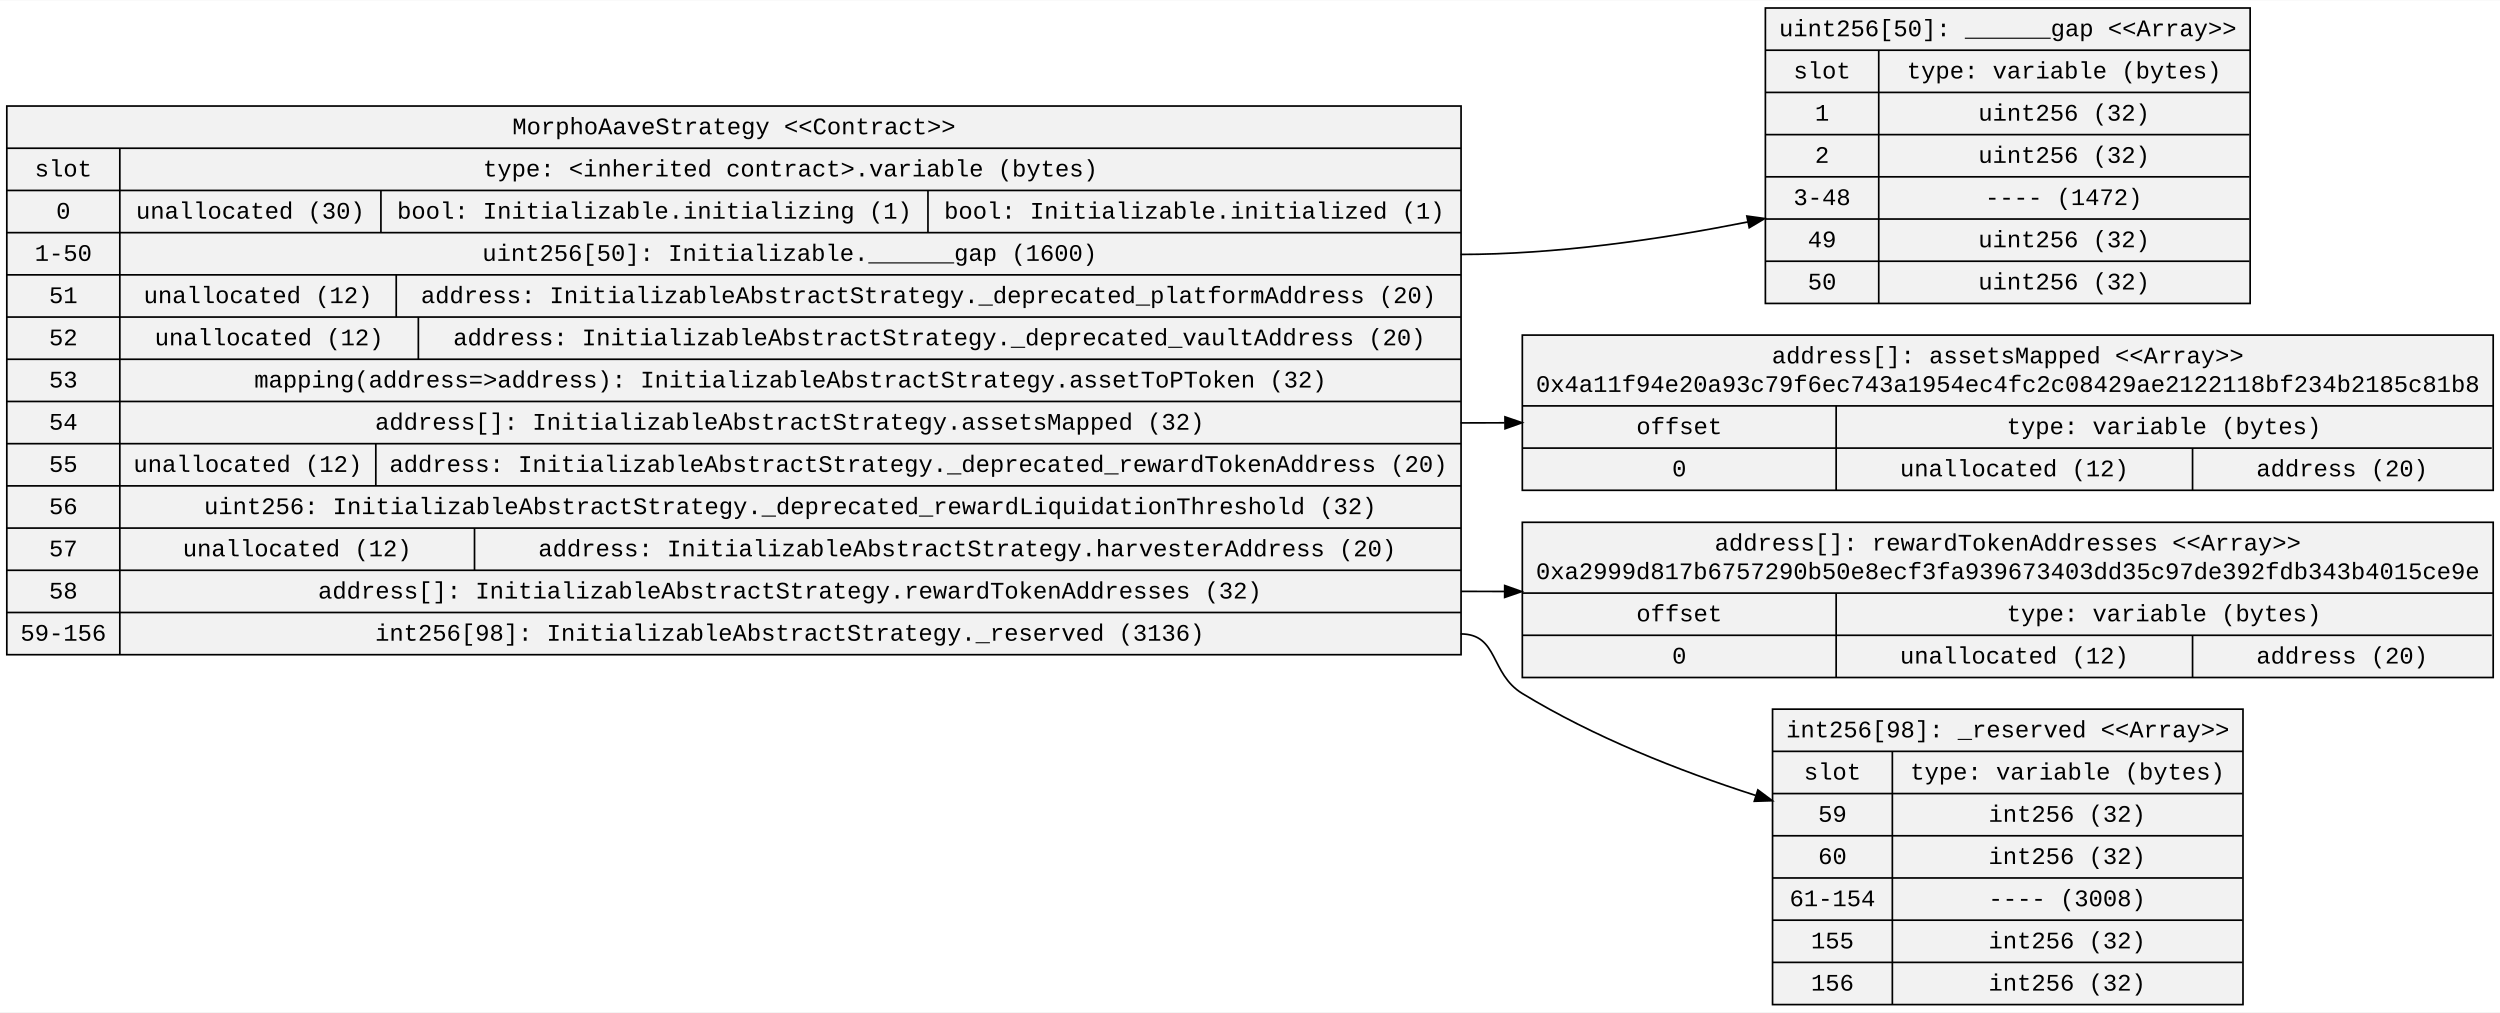
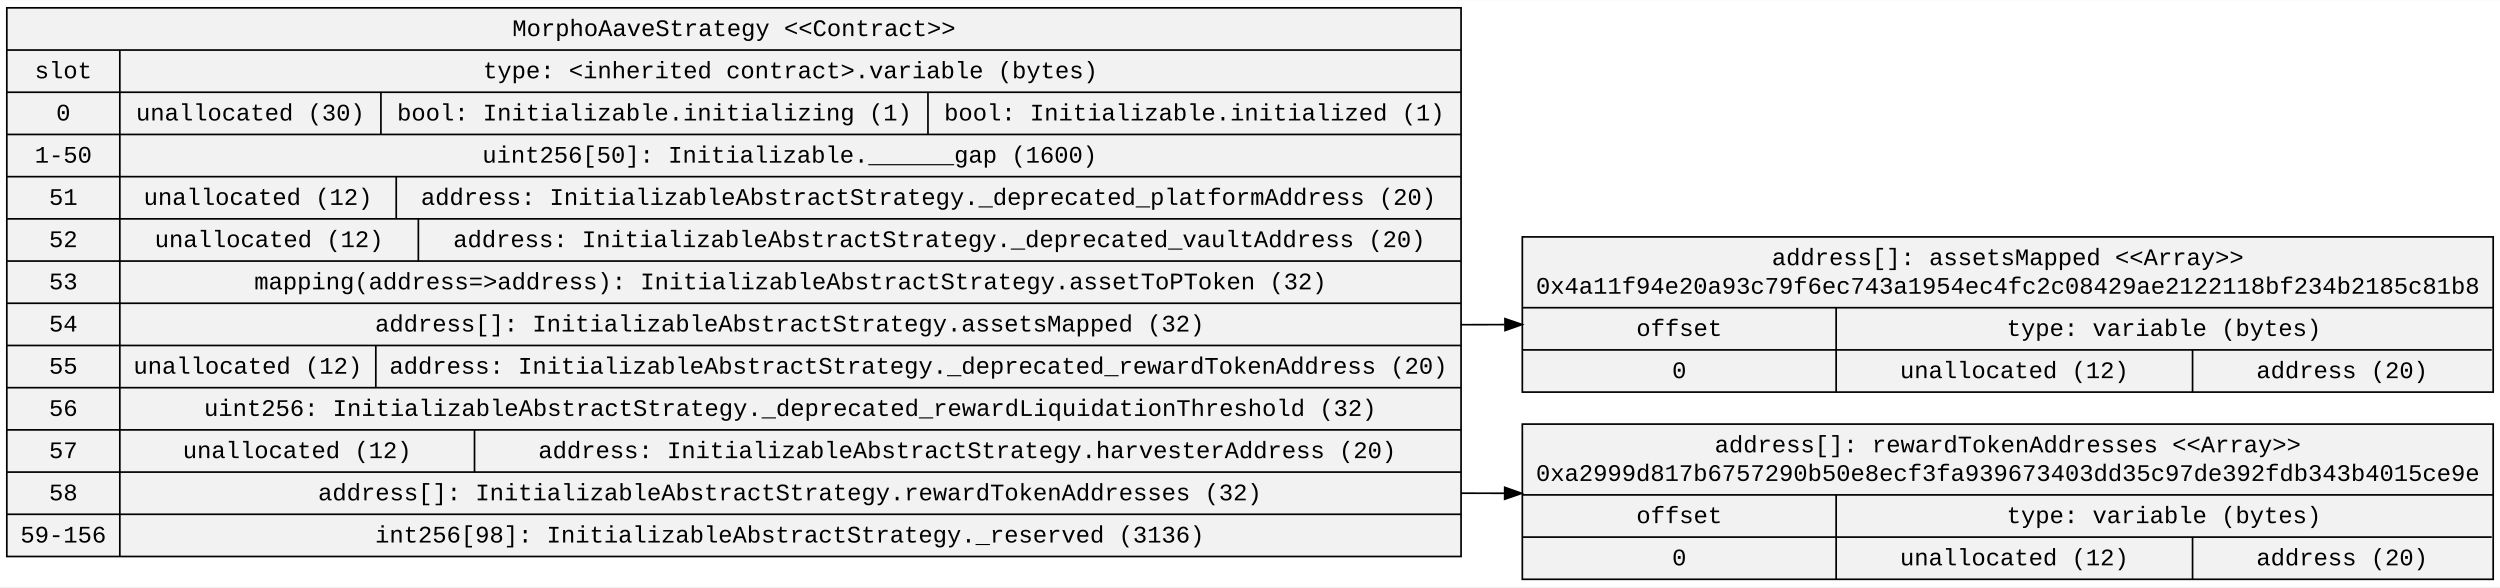
- <svg xmlns="http://www.w3.org/2000/svg" width="1469pt" height="595pt" viewBox="0.00 0.00 1469.02 594.60">
-   <g id="graph0" class="graph" transform="scale(1 1) rotate(0) translate(4 590.6)">
-     <polygon fill="white" stroke="transparent" points="-4,4 -4,-590.6 1465.02,-590.6 1465.02,4 -4,4" />
+ <svg xmlns="http://www.w3.org/2000/svg" width="1469pt" height="345pt" viewBox="0.00 0.00 1469.02 344.80">
+   <g id="graph0" class="graph" transform="scale(1 1) rotate(0) translate(4 340.8)">
+     <polygon fill="white" stroke="transparent" points="-4,4 -4,-340.8 1465.02,-340.8 1465.02,4 -4,4" />
    <g id="node1" class="node">
-       <polygon fill="#f2f2f2" stroke="black" points="0,-206.1 0,-528.5 854.53,-528.5 854.53,-206.1 0,-206.1" />
-       <text text-anchor="middle" x="427.27" y="-511.9" font-family="Courier New" font-size="14.00">MorphoAaveStrategy &lt;&lt;Contract&gt;&gt;</text>
-       <polyline fill="none" stroke="black" points="0,-503.7 854.53,-503.7 " />
-       <text text-anchor="middle" x="33.2" y="-487.1" font-family="Courier New" font-size="14.00">slot</text>
-       <polyline fill="none" stroke="black" points="0,-478.9 66.41,-478.9 " />
-       <text text-anchor="middle" x="33.2" y="-462.3" font-family="Courier New" font-size="14.00">0</text>
-       <polyline fill="none" stroke="black" points="0,-454.1 66.41,-454.1 " />
-       <text text-anchor="middle" x="33.2" y="-437.5" font-family="Courier New" font-size="14.00">1-50</text>
-       <polyline fill="none" stroke="black" points="0,-429.3 66.41,-429.3 " />
-       <text text-anchor="middle" x="33.2" y="-412.7" font-family="Courier New" font-size="14.00">51</text>
-       <polyline fill="none" stroke="black" points="0,-404.5 66.41,-404.5 " />
-       <text text-anchor="middle" x="33.2" y="-387.9" font-family="Courier New" font-size="14.00">52</text>
-       <polyline fill="none" stroke="black" points="0,-379.7 66.41,-379.7 " />
-       <text text-anchor="middle" x="33.2" y="-363.1" font-family="Courier New" font-size="14.00">53</text>
-       <polyline fill="none" stroke="black" points="0,-354.9 66.41,-354.9 " />
-       <text text-anchor="middle" x="33.2" y="-338.3" font-family="Courier New" font-size="14.00">54</text>
-       <polyline fill="none" stroke="black" points="0,-330.1 66.41,-330.1 " />
-       <text text-anchor="middle" x="33.2" y="-313.5" font-family="Courier New" font-size="14.00">55</text>
-       <polyline fill="none" stroke="black" points="0,-305.3 66.41,-305.3 " />
-       <text text-anchor="middle" x="33.2" y="-288.7" font-family="Courier New" font-size="14.00">56</text>
-       <polyline fill="none" stroke="black" points="0,-280.5 66.41,-280.5 " />
-       <text text-anchor="middle" x="33.2" y="-263.9" font-family="Courier New" font-size="14.00">57</text>
-       <polyline fill="none" stroke="black" points="0,-255.7 66.41,-255.7 " />
-       <text text-anchor="middle" x="33.2" y="-239.1" font-family="Courier New" font-size="14.00">58</text>
-       <polyline fill="none" stroke="black" points="0,-230.9 66.41,-230.9 " />
-       <text text-anchor="middle" x="33.2" y="-214.3" font-family="Courier New" font-size="14.00">59-156</text>
-       <polyline fill="none" stroke="black" points="66.41,-206.1 66.41,-503.7 " />
-       <text text-anchor="middle" x="460.47" y="-487.1" font-family="Courier New" font-size="14.00">type: &lt;inherited contract&gt;.variable (bytes)</text>
-       <polyline fill="none" stroke="black" points="66.41,-478.9 854.53,-478.9 " />
-       <text text-anchor="middle" x="143.12" y="-462.3" font-family="Courier New" font-size="14.00">unallocated (30)</text>
-       <polyline fill="none" stroke="black" points="219.83,-454.1 219.83,-478.9 " />
-       <text text-anchor="middle" x="380.55" y="-462.3" font-family="Courier New" font-size="14.00">bool: Initializable.initializing (1)</text>
-       <polyline fill="none" stroke="black" points="541.28,-454.1 541.28,-478.9 " />
-       <text text-anchor="middle" x="697.8" y="-462.3" font-family="Courier New" font-size="14.00">bool: Initializable.initialized (1)</text>
-       <polyline fill="none" stroke="black" points="66.41,-454.1 854.53,-454.1 " />
-       <text text-anchor="middle" x="460.04" y="-437.5" font-family="Courier New" font-size="14.00">uint256[50]: Initializable.______gap (1600)</text>
-       <polyline fill="none" stroke="black" points="66.41,-429.3 854.53,-429.3 " />
-       <text text-anchor="middle" x="147.62" y="-412.7" font-family="Courier New" font-size="14.00">unallocated (12)</text>
-       <polyline fill="none" stroke="black" points="228.83,-404.5 228.83,-429.3 " />
-       <text text-anchor="middle" x="541.58" y="-412.7" font-family="Courier New" font-size="14.00">address: InitializableAbstractStrategy._deprecated_platformAddress (20)</text>
-       <polyline fill="none" stroke="black" points="66.41,-404.5 854.53,-404.5 " />
-       <text text-anchor="middle" x="154.12" y="-387.9" font-family="Courier New" font-size="14.00">unallocated (12)</text>
-       <polyline fill="none" stroke="black" points="241.83,-379.7 241.83,-404.5 " />
-       <text text-anchor="middle" x="547.98" y="-387.9" font-family="Courier New" font-size="14.00">address: InitializableAbstractStrategy._deprecated_vaultAddress (20)</text>
-       <polyline fill="none" stroke="black" points="66.41,-379.7 854.53,-379.7 " />
-       <text text-anchor="middle" x="460.46" y="-363.1" font-family="Courier New" font-size="14.00">mapping(address=&gt;address): InitializableAbstractStrategy.assetToPToken (32)</text>
-       <polyline fill="none" stroke="black" points="66.41,-354.9 854.53,-354.9 " />
-       <text text-anchor="middle" x="460.05" y="-338.3" font-family="Courier New" font-size="14.00">address[]: InitializableAbstractStrategy.assetsMapped (32)</text>
-       <polyline fill="none" stroke="black" points="66.41,-330.1 854.53,-330.1 " />
-       <text text-anchor="middle" x="141.62" y="-313.5" font-family="Courier New" font-size="14.00">unallocated (12)</text>
-       <polyline fill="none" stroke="black" points="216.83,-305.3 216.83,-330.1 " />
-       <text text-anchor="middle" x="535.68" y="-313.5" font-family="Courier New" font-size="14.00">address: InitializableAbstractStrategy._deprecated_rewardTokenAddress (20)</text>
-       <polyline fill="none" stroke="black" points="66.41,-305.3 854.53,-305.3 " />
-       <text text-anchor="middle" x="460.36" y="-288.7" font-family="Courier New" font-size="14.00">uint256: InitializableAbstractStrategy._deprecated_rewardLiquidationThreshold (32)</text>
-       <polyline fill="none" stroke="black" points="66.41,-280.5 854.53,-280.5 " />
-       <text text-anchor="middle" x="170.62" y="-263.9" font-family="Courier New" font-size="14.00">unallocated (12)</text>
-       <polyline fill="none" stroke="black" points="274.83,-255.7 274.83,-280.5 " />
-       <text text-anchor="middle" x="564.37" y="-263.9" font-family="Courier New" font-size="14.00">address: InitializableAbstractStrategy.harvesterAddress (20)</text>
-       <polyline fill="none" stroke="black" points="66.41,-255.7 854.53,-255.7 " />
-       <text text-anchor="middle" x="460.15" y="-239.1" font-family="Courier New" font-size="14.00">address[]: InitializableAbstractStrategy.rewardTokenAddresses (32)</text>
-       <polyline fill="none" stroke="black" points="66.41,-230.9 854.53,-230.9 " />
-       <text text-anchor="middle" x="460.05" y="-214.3" font-family="Courier New" font-size="14.00">int256[98]: InitializableAbstractStrategy._reserved (3136)</text>
+       <polygon fill="#f2f2f2" stroke="black" points="0,-13.9 0,-336.3 854.53,-336.3 854.53,-13.9 0,-13.9" />
+       <text text-anchor="middle" x="427.27" y="-319.7" font-family="Courier New" font-size="14.00">MorphoAaveStrategy &lt;&lt;Contract&gt;&gt;</text>
+       <polyline fill="none" stroke="black" points="0,-311.5 854.53,-311.5 " />
+       <text text-anchor="middle" x="33.2" y="-294.9" font-family="Courier New" font-size="14.00">slot</text>
+       <polyline fill="none" stroke="black" points="0,-286.7 66.41,-286.7 " />
+       <text text-anchor="middle" x="33.2" y="-270.1" font-family="Courier New" font-size="14.00">0</text>
+       <polyline fill="none" stroke="black" points="0,-261.9 66.41,-261.9 " />
+       <text text-anchor="middle" x="33.2" y="-245.3" font-family="Courier New" font-size="14.00">1-50</text>
+       <polyline fill="none" stroke="black" points="0,-237.1 66.41,-237.1 " />
+       <text text-anchor="middle" x="33.2" y="-220.5" font-family="Courier New" font-size="14.00">51</text>
+       <polyline fill="none" stroke="black" points="0,-212.3 66.41,-212.3 " />
+       <text text-anchor="middle" x="33.2" y="-195.7" font-family="Courier New" font-size="14.00">52</text>
+       <polyline fill="none" stroke="black" points="0,-187.5 66.41,-187.5 " />
+       <text text-anchor="middle" x="33.2" y="-170.9" font-family="Courier New" font-size="14.00">53</text>
+       <polyline fill="none" stroke="black" points="0,-162.7 66.41,-162.7 " />
+       <text text-anchor="middle" x="33.2" y="-146.1" font-family="Courier New" font-size="14.00">54</text>
+       <polyline fill="none" stroke="black" points="0,-137.9 66.41,-137.9 " />
+       <text text-anchor="middle" x="33.2" y="-121.3" font-family="Courier New" font-size="14.00">55</text>
+       <polyline fill="none" stroke="black" points="0,-113.1 66.41,-113.1 " />
+       <text text-anchor="middle" x="33.2" y="-96.5" font-family="Courier New" font-size="14.00">56</text>
+       <polyline fill="none" stroke="black" points="0,-88.3 66.41,-88.3 " />
+       <text text-anchor="middle" x="33.2" y="-71.7" font-family="Courier New" font-size="14.00">57</text>
+       <polyline fill="none" stroke="black" points="0,-63.5 66.41,-63.5 " />
+       <text text-anchor="middle" x="33.2" y="-46.9" font-family="Courier New" font-size="14.00">58</text>
+       <polyline fill="none" stroke="black" points="0,-38.7 66.41,-38.7 " />
+       <text text-anchor="middle" x="33.2" y="-22.1" font-family="Courier New" font-size="14.00">59-156</text>
+       <polyline fill="none" stroke="black" points="66.41,-13.9 66.41,-311.5 " />
+       <text text-anchor="middle" x="460.47" y="-294.9" font-family="Courier New" font-size="14.00">type: &lt;inherited contract&gt;.variable (bytes)</text>
+       <polyline fill="none" stroke="black" points="66.41,-286.7 854.53,-286.7 " />
+       <text text-anchor="middle" x="143.12" y="-270.1" font-family="Courier New" font-size="14.00">unallocated (30)</text>
+       <polyline fill="none" stroke="black" points="219.83,-261.9 219.83,-286.7 " />
+       <text text-anchor="middle" x="380.55" y="-270.1" font-family="Courier New" font-size="14.00">bool: Initializable.initializing (1)</text>
+       <polyline fill="none" stroke="black" points="541.28,-261.9 541.28,-286.7 " />
+       <text text-anchor="middle" x="697.8" y="-270.1" font-family="Courier New" font-size="14.00">bool: Initializable.initialized (1)</text>
+       <polyline fill="none" stroke="black" points="66.41,-261.9 854.53,-261.9 " />
+       <text text-anchor="middle" x="460.04" y="-245.3" font-family="Courier New" font-size="14.00">uint256[50]: Initializable.______gap (1600)</text>
+       <polyline fill="none" stroke="black" points="66.41,-237.1 854.53,-237.1 " />
+       <text text-anchor="middle" x="147.62" y="-220.5" font-family="Courier New" font-size="14.00">unallocated (12)</text>
+       <polyline fill="none" stroke="black" points="228.83,-212.3 228.83,-237.1 " />
+       <text text-anchor="middle" x="541.58" y="-220.5" font-family="Courier New" font-size="14.00">address: InitializableAbstractStrategy._deprecated_platformAddress (20)</text>
+       <polyline fill="none" stroke="black" points="66.41,-212.3 854.53,-212.3 " />
+       <text text-anchor="middle" x="154.12" y="-195.7" font-family="Courier New" font-size="14.00">unallocated (12)</text>
+       <polyline fill="none" stroke="black" points="241.83,-187.5 241.83,-212.3 " />
+       <text text-anchor="middle" x="547.98" y="-195.7" font-family="Courier New" font-size="14.00">address: InitializableAbstractStrategy._deprecated_vaultAddress (20)</text>
+       <polyline fill="none" stroke="black" points="66.41,-187.5 854.53,-187.5 " />
+       <text text-anchor="middle" x="460.46" y="-170.9" font-family="Courier New" font-size="14.00">mapping(address=&gt;address): InitializableAbstractStrategy.assetToPToken (32)</text>
+       <polyline fill="none" stroke="black" points="66.41,-162.7 854.53,-162.7 " />
+       <text text-anchor="middle" x="460.05" y="-146.1" font-family="Courier New" font-size="14.00">address[]: InitializableAbstractStrategy.assetsMapped (32)</text>
+       <polyline fill="none" stroke="black" points="66.41,-137.9 854.53,-137.9 " />
+       <text text-anchor="middle" x="141.62" y="-121.3" font-family="Courier New" font-size="14.00">unallocated (12)</text>
+       <polyline fill="none" stroke="black" points="216.83,-113.1 216.83,-137.9 " />
+       <text text-anchor="middle" x="535.68" y="-121.3" font-family="Courier New" font-size="14.00">address: InitializableAbstractStrategy._deprecated_rewardTokenAddress (20)</text>
+       <polyline fill="none" stroke="black" points="66.41,-113.1 854.53,-113.1 " />
+       <text text-anchor="middle" x="460.36" y="-96.5" font-family="Courier New" font-size="14.00">uint256: InitializableAbstractStrategy._deprecated_rewardLiquidationThreshold (32)</text>
+       <polyline fill="none" stroke="black" points="66.41,-88.3 854.53,-88.3 " />
+       <text text-anchor="middle" x="170.62" y="-71.7" font-family="Courier New" font-size="14.00">unallocated (12)</text>
+       <polyline fill="none" stroke="black" points="274.83,-63.5 274.83,-88.3 " />
+       <text text-anchor="middle" x="564.37" y="-71.7" font-family="Courier New" font-size="14.00">address: InitializableAbstractStrategy.harvesterAddress (20)</text>
+       <polyline fill="none" stroke="black" points="66.41,-63.5 854.53,-63.5 " />
+       <text text-anchor="middle" x="460.15" y="-46.9" font-family="Courier New" font-size="14.00">address[]: InitializableAbstractStrategy.rewardTokenAddresses (32)</text>
+       <polyline fill="none" stroke="black" points="66.41,-38.7 854.53,-38.7 " />
+       <text text-anchor="middle" x="460.05" y="-22.1" font-family="Courier New" font-size="14.00">int256[98]: InitializableAbstractStrategy._reserved (3136)</text>
    </g>
    <g id="node2" class="node">
-       <polygon fill="#f2f2f2" stroke="black" points="1033.35,-412.5 1033.35,-586.1 1318.2,-586.1 1318.2,-412.5 1033.35,-412.5" />
-       <text text-anchor="middle" x="1175.78" y="-569.5" font-family="Courier New" font-size="14.00">uint256[50]: ______gap &lt;&lt;Array&gt;&gt;</text>
-       <polyline fill="none" stroke="black" points="1033.35,-561.3 1318.2,-561.3 " />
-       <text text-anchor="middle" x="1066.66" y="-544.7" font-family="Courier New" font-size="14.00">slot</text>
-       <polyline fill="none" stroke="black" points="1033.35,-536.5 1099.96,-536.5 " />
-       <text text-anchor="middle" x="1066.66" y="-519.9" font-family="Courier New" font-size="14.00">1</text>
-       <polyline fill="none" stroke="black" points="1033.35,-511.7 1099.96,-511.7 " />
-       <text text-anchor="middle" x="1066.66" y="-495.1" font-family="Courier New" font-size="14.00">2</text>
-       <polyline fill="none" stroke="black" points="1033.35,-486.9 1099.96,-486.9 " />
-       <text text-anchor="middle" x="1066.66" y="-470.3" font-family="Courier New" font-size="14.00">3-48</text>
-       <polyline fill="none" stroke="black" points="1033.35,-462.1 1099.96,-462.1 " />
-       <text text-anchor="middle" x="1066.66" y="-445.5" font-family="Courier New" font-size="14.00">49</text>
-       <polyline fill="none" stroke="black" points="1033.35,-437.3 1099.96,-437.3 " />
-       <text text-anchor="middle" x="1066.66" y="-420.7" font-family="Courier New" font-size="14.00">50</text>
-       <polyline fill="none" stroke="black" points="1099.96,-412.5 1099.96,-561.3 " />
-       <text text-anchor="middle" x="1208.88" y="-544.7" font-family="Courier New" font-size="14.00">type: variable (bytes)</text>
-       <polyline fill="none" stroke="black" points="1099.96,-536.5 1317.79,-536.5 " />
-       <text text-anchor="middle" x="1208.87" y="-519.9" font-family="Courier New" font-size="14.00">uint256 (32)</text>
-       <polyline fill="none" stroke="black" points="1099.96,-511.7 1317.79,-511.7 " />
-       <text text-anchor="middle" x="1208.87" y="-495.1" font-family="Courier New" font-size="14.00">uint256 (32)</text>
-       <polyline fill="none" stroke="black" points="1099.96,-486.9 1317.79,-486.9 " />
-       <text text-anchor="middle" x="1208.67" y="-470.3" font-family="Courier New" font-size="14.00">---- (1472)</text>
-       <polyline fill="none" stroke="black" points="1099.96,-462.1 1317.79,-462.1 " />
-       <text text-anchor="middle" x="1208.87" y="-445.5" font-family="Courier New" font-size="14.00">uint256 (32)</text>
-       <polyline fill="none" stroke="black" points="1099.96,-437.3 1317.79,-437.3 " />
-       <text text-anchor="middle" x="1208.87" y="-420.7" font-family="Courier New" font-size="14.00">uint256 (32)</text>
+       <polygon fill="#f2f2f2" stroke="black" points="890.53,-110.5 890.53,-201.7 1461.02,-201.7 1461.02,-110.5 890.53,-110.5" />
+       <text text-anchor="middle" x="1175.78" y="-185.1" font-family="Courier New" font-size="14.00">address[]: assetsMapped &lt;&lt;Array&gt;&gt;</text>
+       <text text-anchor="middle" x="1175.78" y="-168.3" font-family="Courier New" font-size="14.00">0x4a11f94e20a93c79f6ec743a1954ec4fc2c08429ae2122118bf234b2185c81b8</text>
+       <polyline fill="none" stroke="black" points="890.53,-160.1 1461.02,-160.1 " />
+       <text text-anchor="middle" x="982.74" y="-143.5" font-family="Courier New" font-size="14.00">offset</text>
+       <polyline fill="none" stroke="black" points="890.53,-135.3 1074.94,-135.3 " />
+       <text text-anchor="middle" x="982.74" y="-118.7" font-family="Courier New" font-size="14.00">0</text>
+       <polyline fill="none" stroke="black" points="1074.94,-110.5 1074.94,-160.1 " />
+       <text text-anchor="middle" x="1267.56" y="-143.5" font-family="Courier New" font-size="14.00">type: variable (bytes)</text>
+       <polyline fill="none" stroke="black" points="1074.94,-135.3 1460.18,-135.3 " />
+       <text text-anchor="middle" x="1179.65" y="-118.7" font-family="Courier New" font-size="14.00">unallocated (12)</text>
+       <polyline fill="none" stroke="black" points="1284.36,-110.5 1284.36,-135.3 " />
+       <text text-anchor="middle" x="1372.27" y="-118.7" font-family="Courier New" font-size="14.00">address (20)</text>
    </g>
    <g id="edge1" class="edge">
-       <path fill="none" stroke="black" d="M854.27,-441.3C909.9,-441.3 970.1,-449.87 1023.15,-460.41" />
-       <polygon fill="black" stroke="black" points="1022.47,-463.85 1032.97,-462.4 1023.87,-456.99 1022.47,-463.85" />
+       <path fill="none" stroke="black" d="M854.27,-150.1C862.77,-150.1 871.39,-150.12 880.1,-150.16" />
+       <polygon fill="black" stroke="black" points="880.34,-153.66 890.36,-150.22 880.38,-146.66 880.34,-153.66" />
    </g>
    <g id="node3" class="node">
-       <polygon fill="#f2f2f2" stroke="black" points="890.53,-302.7 890.53,-393.9 1461.02,-393.9 1461.02,-302.7 890.53,-302.7" />
-       <text text-anchor="middle" x="1175.78" y="-377.3" font-family="Courier New" font-size="14.00">address[]: assetsMapped &lt;&lt;Array&gt;&gt;</text>
-       <text text-anchor="middle" x="1175.78" y="-360.5" font-family="Courier New" font-size="14.00">0x4a11f94e20a93c79f6ec743a1954ec4fc2c08429ae2122118bf234b2185c81b8</text>
-       <polyline fill="none" stroke="black" points="890.53,-352.3 1461.02,-352.3 " />
-       <text text-anchor="middle" x="982.74" y="-335.7" font-family="Courier New" font-size="14.00">offset</text>
-       <polyline fill="none" stroke="black" points="890.53,-327.5 1074.94,-327.5 " />
-       <text text-anchor="middle" x="982.74" y="-310.9" font-family="Courier New" font-size="14.00">0</text>
-       <polyline fill="none" stroke="black" points="1074.94,-302.7 1074.94,-352.3 " />
-       <text text-anchor="middle" x="1267.56" y="-335.7" font-family="Courier New" font-size="14.00">type: variable (bytes)</text>
-       <polyline fill="none" stroke="black" points="1074.94,-327.5 1460.18,-327.5 " />
-       <text text-anchor="middle" x="1179.65" y="-310.9" font-family="Courier New" font-size="14.00">unallocated (12)</text>
-       <polyline fill="none" stroke="black" points="1284.36,-302.7 1284.36,-327.5 " />
-       <text text-anchor="middle" x="1372.27" y="-310.9" font-family="Courier New" font-size="14.00">address (20)</text>
+       <polygon fill="#f2f2f2" stroke="black" points="890.53,-0.5 890.53,-91.7 1461.02,-91.7 1461.02,-0.5 890.53,-0.5" />
+       <text text-anchor="middle" x="1175.78" y="-75.1" font-family="Courier New" font-size="14.00">address[]: rewardTokenAddresses &lt;&lt;Array&gt;&gt;</text>
+       <text text-anchor="middle" x="1175.78" y="-58.3" font-family="Courier New" font-size="14.00">0xa2999d817b6757290b50e8ecf3fa939673403dd35c97de392fdb343b4015ce9e</text>
+       <polyline fill="none" stroke="black" points="890.53,-50.1 1461.02,-50.1 " />
+       <text text-anchor="middle" x="982.74" y="-33.5" font-family="Courier New" font-size="14.00">offset</text>
+       <polyline fill="none" stroke="black" points="890.53,-25.3 1074.94,-25.3 " />
+       <text text-anchor="middle" x="982.74" y="-8.7" font-family="Courier New" font-size="14.00">0</text>
+       <polyline fill="none" stroke="black" points="1074.94,-0.5 1074.94,-50.1 " />
+       <text text-anchor="middle" x="1267.56" y="-33.5" font-family="Courier New" font-size="14.00">type: variable (bytes)</text>
+       <polyline fill="none" stroke="black" points="1074.94,-25.3 1460.18,-25.3 " />
+       <text text-anchor="middle" x="1179.65" y="-8.7" font-family="Courier New" font-size="14.00">unallocated (12)</text>
+       <polyline fill="none" stroke="black" points="1284.36,-0.5 1284.36,-25.3 " />
+       <text text-anchor="middle" x="1372.27" y="-8.7" font-family="Courier New" font-size="14.00">address (20)</text>
    </g>
    <g id="edge2" class="edge">
-       <path fill="none" stroke="black" d="M854.27,-342.3C862.77,-342.3 871.39,-342.32 880.1,-342.36" />
-       <polygon fill="black" stroke="black" points="880.34,-345.86 890.36,-342.42 880.38,-338.86 880.34,-345.86" />
-     </g>
-     <g id="node4" class="node">
-       <polygon fill="#f2f2f2" stroke="black" points="890.53,-192.7 890.53,-283.9 1461.02,-283.9 1461.02,-192.7 890.53,-192.7" />
-       <text text-anchor="middle" x="1175.78" y="-267.3" font-family="Courier New" font-size="14.00">address[]: rewardTokenAddresses &lt;&lt;Array&gt;&gt;</text>
-       <text text-anchor="middle" x="1175.78" y="-250.5" font-family="Courier New" font-size="14.00">0xa2999d817b6757290b50e8ecf3fa939673403dd35c97de392fdb343b4015ce9e</text>
-       <polyline fill="none" stroke="black" points="890.53,-242.3 1461.02,-242.3 " />
-       <text text-anchor="middle" x="982.74" y="-225.7" font-family="Courier New" font-size="14.00">offset</text>
-       <polyline fill="none" stroke="black" points="890.53,-217.5 1074.94,-217.5 " />
-       <text text-anchor="middle" x="982.74" y="-200.9" font-family="Courier New" font-size="14.00">0</text>
-       <polyline fill="none" stroke="black" points="1074.94,-192.7 1074.94,-242.3 " />
-       <text text-anchor="middle" x="1267.56" y="-225.7" font-family="Courier New" font-size="14.00">type: variable (bytes)</text>
-       <polyline fill="none" stroke="black" points="1074.94,-217.5 1460.18,-217.5 " />
-       <text text-anchor="middle" x="1179.65" y="-200.9" font-family="Courier New" font-size="14.00">unallocated (12)</text>
-       <polyline fill="none" stroke="black" points="1284.36,-192.7 1284.36,-217.5 " />
-       <text text-anchor="middle" x="1372.27" y="-200.9" font-family="Courier New" font-size="14.00">address (20)</text>
-     </g>
-     <g id="edge3" class="edge">
-       <path fill="none" stroke="black" d="M854.53,-243.3C862.92,-243.3 871.44,-243.28 880.04,-243.25" />
-       <polygon fill="black" stroke="black" points="880.18,-246.75 890.16,-243.2 880.15,-239.75 880.18,-246.75" />
-     </g>
-     <g id="node5" class="node">
-       <polygon fill="#f2f2f2" stroke="black" points="1037.56,-0.5 1037.56,-174.1 1314,-174.1 1314,-0.5 1037.56,-0.5" />
-       <text text-anchor="middle" x="1175.78" y="-157.5" font-family="Courier New" font-size="14.00">int256[98]: _reserved &lt;&lt;Array&gt;&gt;</text>
-       <polyline fill="none" stroke="black" points="1037.56,-149.3 1314,-149.3 " />
-       <text text-anchor="middle" x="1072.76" y="-132.7" font-family="Courier New" font-size="14.00">slot</text>
-       <polyline fill="none" stroke="black" points="1037.56,-124.5 1107.96,-124.5 " />
-       <text text-anchor="middle" x="1072.76" y="-107.9" font-family="Courier New" font-size="14.00">59</text>
-       <polyline fill="none" stroke="black" points="1037.56,-99.7 1107.96,-99.7 " />
-       <text text-anchor="middle" x="1072.76" y="-83.1" font-family="Courier New" font-size="14.00">60</text>
-       <polyline fill="none" stroke="black" points="1037.56,-74.9 1107.96,-74.9 " />
-       <text text-anchor="middle" x="1072.76" y="-58.3" font-family="Courier New" font-size="14.00">61-154</text>
-       <polyline fill="none" stroke="black" points="1037.56,-50.1 1107.96,-50.1 " />
-       <text text-anchor="middle" x="1072.76" y="-33.5" font-family="Courier New" font-size="14.00">155</text>
-       <polyline fill="none" stroke="black" points="1037.56,-25.3 1107.96,-25.3 " />
-       <text text-anchor="middle" x="1072.76" y="-8.7" font-family="Courier New" font-size="14.00">156</text>
-       <polyline fill="none" stroke="black" points="1107.96,-0.5 1107.96,-149.3 " />
-       <text text-anchor="middle" x="1210.88" y="-132.7" font-family="Courier New" font-size="14.00">type: variable (bytes)</text>
-       <polyline fill="none" stroke="black" points="1107.96,-124.5 1313.79,-124.5 " />
-       <text text-anchor="middle" x="1210.67" y="-107.9" font-family="Courier New" font-size="14.00">int256 (32)</text>
-       <polyline fill="none" stroke="black" points="1107.96,-99.7 1313.79,-99.7 " />
-       <text text-anchor="middle" x="1210.67" y="-83.1" font-family="Courier New" font-size="14.00">int256 (32)</text>
-       <polyline fill="none" stroke="black" points="1107.96,-74.9 1313.79,-74.9 " />
-       <text text-anchor="middle" x="1210.67" y="-58.3" font-family="Courier New" font-size="14.00">---- (3008)</text>
-       <polyline fill="none" stroke="black" points="1107.96,-50.1 1313.79,-50.1 " />
-       <text text-anchor="middle" x="1210.67" y="-33.5" font-family="Courier New" font-size="14.00">int256 (32)</text>
-       <polyline fill="none" stroke="black" points="1107.96,-25.3 1313.79,-25.3 " />
-       <text text-anchor="middle" x="1210.67" y="-8.7" font-family="Courier New" font-size="14.00">int256 (32)</text>
-     </g>
-     <g id="edge4" class="edge">
-       <path fill="none" stroke="black" d="M854.27,-218.3C876.67,-218.3 871.4,-194.94 890.53,-183.3 932.38,-157.83 981.85,-138.12 1027.69,-123.37" />
-       <polygon fill="black" stroke="black" points="1028.94,-126.65 1037.42,-120.3 1026.83,-119.97 1028.94,-126.65" />
+       <path fill="none" stroke="black" d="M854.53,-51.1C862.92,-51.1 871.44,-51.08 880.04,-51.05" />
+       <polygon fill="black" stroke="black" points="880.18,-54.55 890.16,-51 880.15,-47.55 880.18,-54.55" />
    </g>
  </g>
</svg>
